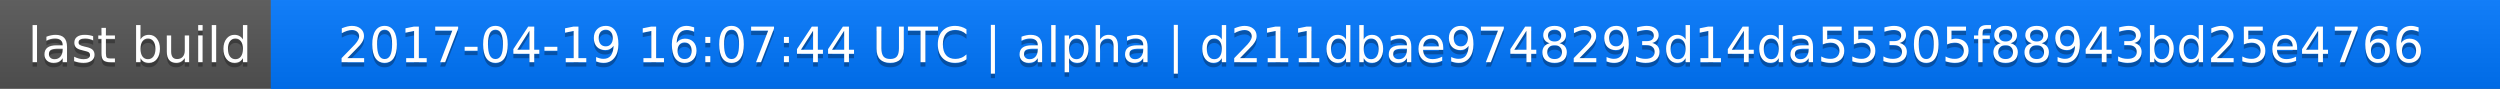
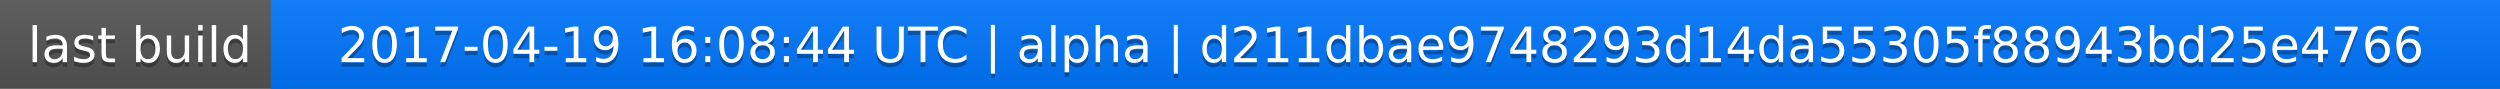
<svg xmlns="http://www.w3.org/2000/svg" width="563" height="20">
  <linearGradient id="a" x2="0" y2="100%">
    <stop offset="0" stop-color="#bbb" stop-opacity=".1" />
    <stop offset="1" stop-opacity=".1" />
  </linearGradient>
  <rect rx="0" width="563" height="20" fill="#555" />
  <rect rx="0" x="61" width="502" height="20" fill="#07f" />
  <path fill="#07f" d="M61 0h4v20h-4z" />
  <rect rx="0" width="563" height="20" fill="url(#a)" />
  <g fill="#fff" text-anchor="middle" font-family="DejaVu Sans,Verdana,Geneva,sans-serif" font-size="11">
    <text x="31.5" y="15" fill="#010101" fill-opacity=".3">last build</text>
    <text x="31.5" y="14">last build</text>
-     <text x="311" y="15" fill="#010101" fill-opacity=".3">2017-04-19 16:07:44 UTC | alpha | d211dbae9748293d14da55305f88943bd25e4766</text>
-     <text x="311" y="14">2017-04-19 16:07:44 UTC | alpha | d211dbae9748293d14da55305f88943bd25e4766</text>
+     <text x="311" y="15" fill="#010101" fill-opacity=".3">2017-04-19 16:08:44 UTC | alpha | d211dbae9748293d14da55305f88943bd25e4766</text>
+     <text x="311" y="14">2017-04-19 16:08:44 UTC | alpha | d211dbae9748293d14da55305f88943bd25e4766</text>
  </g>
</svg>
